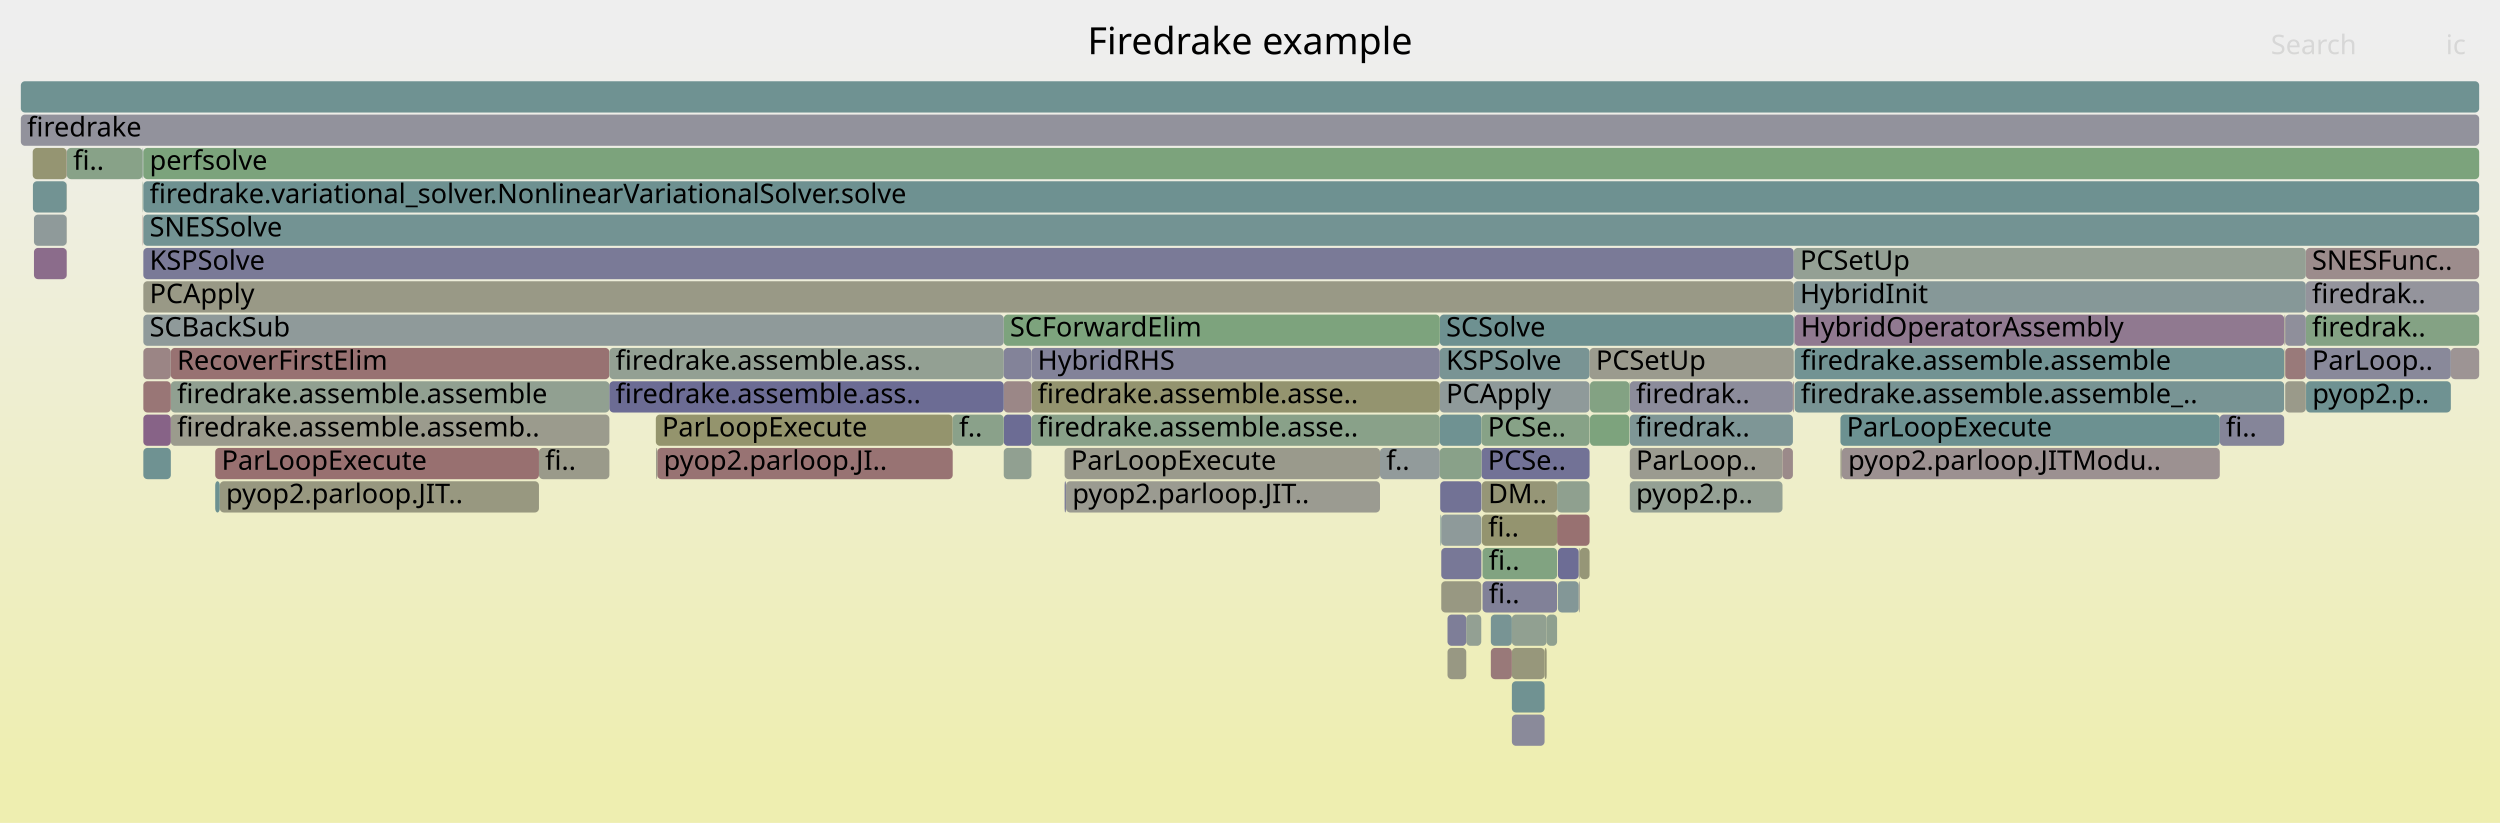
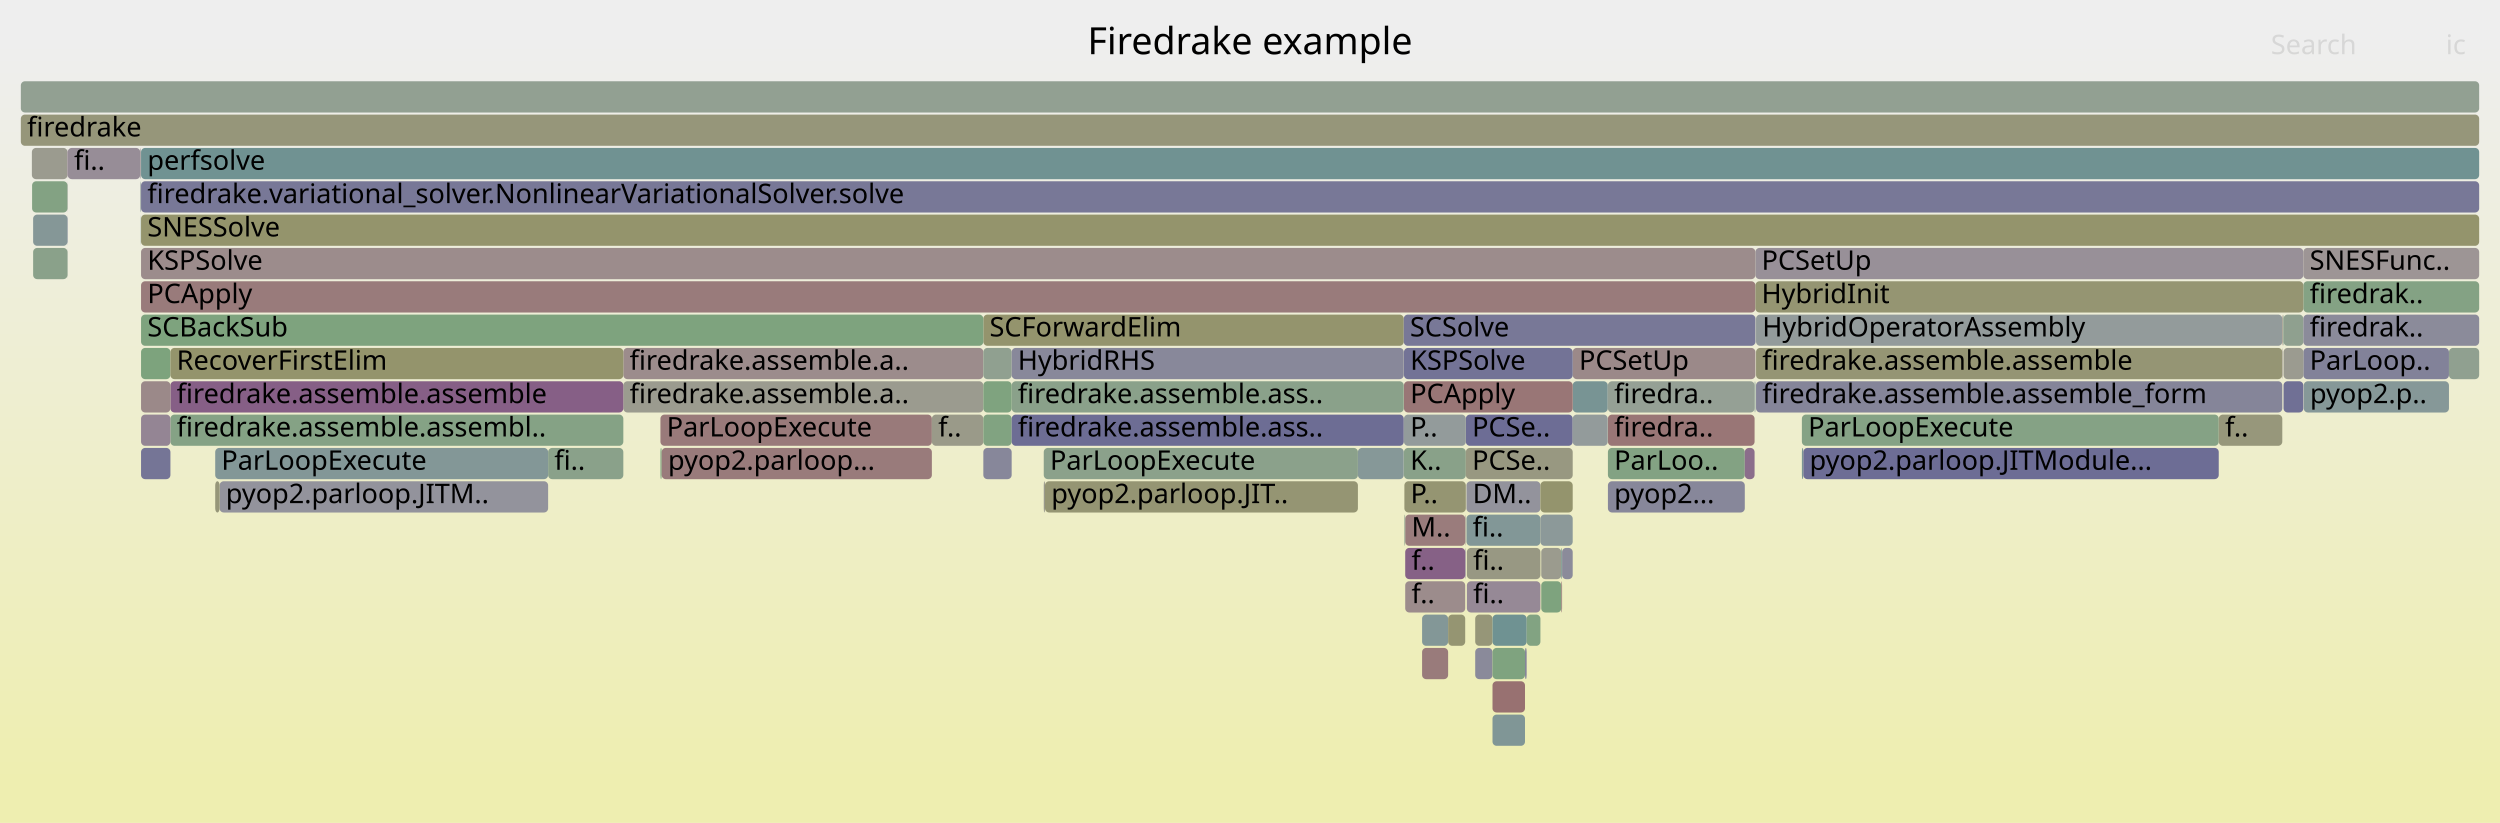
<svg xmlns="http://www.w3.org/2000/svg" version="1.1" width="1200" height="395" viewBox="0 0 1200 395">
  <defs>
    <linearGradient id="background" y1="0" y2="1" x1="0" x2="0">
      <stop stop-color="#eeeeee" offset="5%" />
      <stop stop-color="#eeeeb0" offset="95%" />
    </linearGradient>
  </defs>
  <style type="text/css">
	text { font-family:Verdana; font-size:13px; fill:rgb(0,0,0); }
	#search, #ignorecase { opacity:0.1; cursor:pointer; }
	#search:hover, #search.show, #ignorecase:hover, #ignorecase.show { opacity:1; }
	#subtitle { text-anchor:middle; font-color:rgb(160,160,160); }
	#title { text-anchor:middle; font-size:18px}
	#unzoom { cursor:pointer; }
	#frames &gt; *:hover { stroke:black; stroke-width:0.5; cursor:pointer; }
	.hide { display:none; }
	.parent { opacity:0.5; }
</style>
  <rect x="0.0" y="0" width="1200.0" height="395.0" fill="url(#background)" />
  <text id="title" x="600.00" y="26">Firedrake example</text>
  <text id="details" x="10.00" y="377"> </text>
  <text id="unzoom" x="10.00" y="26" class="hide">Reset Zoom</text>
  <text id="search" x="1090.00" y="26">Search</text>
  <text id="ignorecase" x="1174.00" y="26">ic</text>
  <text id="matched" x="1090.00" y="377"> </text>
  <g id="frames">
    <g>
-       <rect x="883.4" y="215" width="0.7" height="15.0" fill="rgb(153.44,153.44,135.9)" rx="2" ry="2" />
-       <text x="886.41" y="225.5" />
-     </g>
-     <g>
-       <rect x="883.4" y="199" width="182.1" height="15.0" fill="rgb(107.815,144.989,144.989)" rx="2" ry="2" />
-       <text x="886.41" y="209.5">ParLoopExecute</text>
-     </g>
-     <g>
-       <rect x="1176.4" y="167" width="13.6" height="15.0" fill="rgb(156.727,148.239,148.239)" rx="2" ry="2" />
-       <text x="1179.38" y="177.5" />
-     </g>
-     <g>
-       <rect x="691.1" y="183" width="71.9" height="15.0" fill="rgb(142.997,154.11,154.11)" rx="2" ry="2" />
-       <text x="694.15" y="193.5">PCApply</text>
-     </g>
-     <g>
-       <rect x="711.0" y="263" width="0.1" height="15.0" fill="rgb(138.292,138.292,154.186)" rx="2" ry="2" />
-       <text x="713.97" y="273.5" />
-     </g>
-     <g>
-       <rect x="495.1" y="183" width="196.0" height="15.0" fill="rgb(148.396,148.396,111.459)" rx="2" ry="2" />
-       <text x="498.06" y="193.5">firedrake.assemble.asse..</text>
-     </g>
-     <g>
-       <rect x="782.3" y="215" width="73.3" height="15.0" fill="rgb(155.025,155.025,143.582)" rx="2" ry="2" />
-       <text x="785.31" y="225.5">ParLoop..</text>
-     </g>
-     <g>
-       <rect x="711.3" y="231" width="36.1" height="15.0" fill="rgb(149.954,149.954,119.006)" rx="2" ry="2" />
-       <text x="714.30" y="241.5">DM..</text>
-     </g>
-     <g>
-       <rect x="15.7" y="71" width="16.3" height="15.0" fill="rgb(148.941,148.941,114.098)" rx="2" ry="2" />
-       <text x="18.65" y="81.5" />
-     </g>
-     <g>
-       <rect x="32.0" y="71" width="0.1" height="15.0" fill="rgb(152.797,118.111,118.111)" rx="2" ry="2" />
-       <text x="34.97" y="81.5" />
-     </g>
-     <g>
-       <rect x="82.0" y="183" width="210.5" height="15.0" fill="rgb(145.44,160.045,145.44)" rx="2" ry="2" />
-       <text x="85.00" y="193.5">firedrake.assemble.assemble</text>
-     </g>
-     <g>
-       <rect x="884.1" y="215" width="181.4" height="15.0" fill="rgb(156.309,145.035,145.035)" rx="2" ry="2" />
-       <text x="887.07" y="225.5">pyop2.parloop.JITModu..</text>
-     </g>
-     <g>
-       <rect x="711.6" y="279" width="35.8" height="15.0" fill="rgb(128.848,128.848,152.358)" rx="2" ry="2" />
-       <text x="714.60" y="289.5">fi..</text>
-     </g>
-     <g>
-       <rect x="511.0" y="231" width="0.7" height="15.0" fill="rgb(127.019,127.019,152.004)" rx="2" ry="2" />
-       <text x="514.05" y="241.5" />
-     </g>
-     <g>
-       <rect x="763.2" y="183" width="18.9" height="15.0" fill="rgb(131.076,162.383,131.076)" rx="2" ry="2" />
-       <text x="766.21" y="193.5" />
-     </g>
-     <g>
-       <rect x="763.2" y="199" width="18.9" height="15.0" fill="rgb(125.138,163.35,125.138)" rx="2" ry="2" />
-       <text x="766.21" y="209.5" />
-     </g>
-     <g>
-       <rect x="68.4" y="71" width="0.3" height="15.0" fill="rgb(129.106,150.509,150.509)" rx="2" ry="2" />
-       <text x="71.38" y="81.5" />
-     </g>
-     <g>
-       <rect x="691.1" y="151" width="169.9" height="15.0" fill="rgb(109.717,145.482,145.482)" rx="2" ry="2" />
-       <text x="694.15" y="161.5">SCSolve</text>
-     </g>
-     <g>
-       <rect x="861.4" y="183" width="235.0" height="15.0" fill="rgb(119.84,148.107,148.107)" rx="2" ry="2" />
-       <text x="864.37" y="193.5">firedrake.assemble.assemble_..</text>
-     </g>
-     <g>
-       <rect x="861.4" y="151" width="235.0" height="15.0" fill="rgb(143.593,121.083,143.593)" rx="2" ry="2" />
-       <text x="864.37" y="161.5">HybridOperatorAssembly</text>
-     </g>
-     <g>
-       <rect x="32.0" y="119" width="0.1" height="15.0" fill="rgb(153.205,121.24,121.24)" rx="2" ry="2" />
-       <text x="34.97" y="129.5" />
-     </g>
-     <g>
-       <rect x="68.8" y="119" width="792.2" height="15.0" fill="rgb(122.068,122.068,151.045)" rx="2" ry="2" />
-       <text x="71.80" y="129.5">KSPSolve</text>
-     </g>
-     <g>
-       <rect x="782.3" y="199" width="78.3" height="15.0" fill="rgb(126.358,149.796,149.796)" rx="2" ry="2" />
-       <text x="785.31" y="209.5">firedrak..</text>
-     </g>
-     <g>
-       <rect x="1106.8" y="151" width="83.2" height="15.0" fill="rgb(132.225,162.196,132.225)" rx="2" ry="2" />
-       <text x="1109.76" y="161.5">firedrak..</text>
-     </g>
-     <g>
-       <rect x="511.0" y="215" width="151.4" height="15.0" fill="rgb(154.185,154.185,139.513)" rx="2" ry="2" />
-       <text x="514.05" y="225.5">ParLoopExecute</text>
-     </g>
-     <g>
-       <rect x="68.8" y="215" width="13.2" height="15.0" fill="rgb(111.334,145.902,145.902)" rx="2" ry="2" />
-       <text x="71.80" y="225.5" />
-     </g>
-     <g>
-       <rect x="1106.9" y="183" width="69.5" height="15.0" fill="rgb(111.162,145.857,145.857)" rx="2" ry="2" />
-       <text x="1109.90" y="193.5">pyop2.p..</text>
-     </g>
-     <g>
-       <rect x="68.5" y="87" width="0.2" height="15.0" fill="rgb(142.89,160.46,142.89)" rx="2" ry="2" />
-       <text x="71.53" y="97.5" />
-     </g>
-     <g>
-       <rect x="747.8" y="279" width="10.0" height="15.0" fill="rgb(131.071,151.018,151.018)" rx="2" ry="2" />
-       <text x="750.84" y="289.5" />
-     </g>
-     <g>
-       <rect x="691.8" y="263" width="19.2" height="15.0" fill="rgb(119.786,119.786,150.604)" rx="2" ry="2" />
-       <text x="694.79" y="273.5" />
-     </g>
-     <g>
-       <rect x="68.8" y="103" width="1121.2" height="15.0" fill="rgb(114.53,146.73,146.73)" rx="2" ry="2" />
-       <text x="71.80" y="113.5">SNESSolve</text>
-     </g>
-     <g>
-       <rect x="691.1" y="167" width="71.9" height="15.0" fill="rgb(120.542,148.289,148.289)" rx="2" ry="2" />
-       <text x="694.15" y="177.5">KSPSolve</text>
-     </g>
-     <g>
-       <rect x="481.8" y="199" width="13.3" height="15.0" fill="rgb(108.427,108.427,148.405)" rx="2" ry="2" />
-       <text x="484.77" y="209.5" />
-     </g>
-     <g>
-       <rect x="10.0" y="55" width="1180.0" height="15.0" fill="rgb(145.728,145.728,155.625)" rx="2" ry="2" />
+       <rect x="299.2" y="167" width="172.8" height="15.0" fill="rgb(155.606,139.643,139.643)" rx="2" ry="2" />
+       <text x="302.22" y="177.5">firedrake.assemble.a..</text>
+     </g>
+     <g>
+       <rect x="703.6" y="199" width="51.3" height="15.0" fill="rgb(109.32,109.32,148.578)" rx="2" ry="2" />
+       <text x="706.62" y="209.5">PCSe..</text>
+     </g>
+     <g>
+       <rect x="754.9" y="167" width="87.7" height="15.0" fill="rgb(155.211,136.617,136.617)" rx="2" ry="2" />
+       <text x="757.92" y="177.5">PCSetUp</text>
+     </g>
+     <g>
+       <rect x="864.9" y="199" width="200.1" height="15.0" fill="rgb(132.587,162.137,132.587)" rx="2" ry="2" />
+       <text x="867.92" y="209.5">ParLoopExecute</text>
+     </g>
+     <g>
+       <rect x="67.7" y="103" width="1122.3" height="15.0" fill="rgb(147.609,147.609,107.642)" rx="2" ry="2" />
+       <text x="70.74" y="113.5">SNESSolve</text>
+     </g>
+     <g>
+       <rect x="317.0" y="199" width="130.3" height="15.0" fill="rgb(153.352,122.364,122.364)" rx="2" ry="2" />
+       <text x="320.01" y="209.5">ParLoopExecute</text>
+     </g>
+     <g>
+       <rect x="703.9" y="247" width="35.5" height="15.0" fill="rgb(129.694,150.661,150.661)" rx="2" ry="2" />
+       <text x="706.86" y="257.5">fi..</text>
+     </g>
+     <g>
+       <rect x="1096.1" y="151" width="9.5" height="15.0" fill="rgb(142.905,160.457,142.905)" rx="2" ry="2" />
+       <text x="1099.06" y="161.5" />
+     </g>
+     <g>
+       <rect x="472.0" y="151" width="201.8" height="15.0" fill="rgb(147.888,147.888,108.997)" rx="2" ry="2" />
+       <text x="474.97" y="161.5">SCForwardElim</text>
+     </g>
+     <g>
+       <rect x="842.9" y="151" width="252.6" height="15.0" fill="rgb(146.894,155.121,155.121)" rx="2" ry="2" />
+       <text x="845.91" y="161.5">HybridOperatorAssembly</text>
+     </g>
+     <g>
+       <rect x="771.8" y="231" width="65.7" height="15.0" fill="rgb(135.456,135.456,153.637)" rx="2" ry="2" />
+       <text x="774.79" y="241.5">pyop2...</text>
+     </g>
+     <g>
+       <rect x="673.9" y="199" width="29.7" height="15.0" fill="rgb(146.566,155.036,155.036)" rx="2" ry="2" />
+       <text x="676.90" y="209.5">P..</text>
+     </g>
+     <g>
+       <rect x="682.6" y="295" width="12.5" height="15.0" fill="rgb(130.814,150.952,150.952)" rx="2" ry="2" />
+       <text x="685.62" y="305.5" />
+     </g>
+     <g>
+       <rect x="1105.6" y="167" width="69.9" height="15.0" fill="rgb(129.674,129.674,152.517)" rx="2" ry="2" />
+       <text x="1108.64" y="177.5">ParLoop..</text>
+     </g>
+     <g>
+       <rect x="674.5" y="279" width="28.8" height="15.0" fill="rgb(155.595,139.565,139.565)" rx="2" ry="2" />
+       <text x="677.51" y="289.5">f..</text>
+     </g>
+     <g>
+       <rect x="472.0" y="167" width="13.6" height="15.0" fill="rgb(143.621,160.341,143.621)" rx="2" ry="2" />
+       <text x="474.97" y="177.5" />
+     </g>
+     <g>
+       <rect x="317.0" y="215" width="0.6" height="15.0" fill="rgb(124.812,163.403,124.812)" rx="2" ry="2" />
+       <text x="320.01" y="225.5" />
+     </g>
+     <g>
+       <rect x="10.0" y="55" width="1180.0" height="15.0" fill="rgb(150.484,150.484,121.576)" rx="2" ry="2" />
      <text x="13.00" y="65.5">firedrake</text>
    </g>
    <g>
-       <rect x="1065.5" y="199" width="30.9" height="15.0" fill="rgb(133.038,133.038,153.169)" rx="2" ry="2" />
-       <text x="1068.46" y="209.5">fi..</text>
-     </g>
-     <g>
-       <rect x="691.8" y="279" width="19.2" height="15.0" fill="rgb(152.149,152.149,129.647)" rx="2" ry="2" />
-       <text x="694.79" y="289.5" />
-     </g>
-     <g>
-       <rect x="763.0" y="167" width="98.0" height="15.0" fill="rgb(154.68,154.68,141.909)" rx="2" ry="2" />
-       <text x="766.05" y="177.5">PCSetUp</text>
-     </g>
-     <g>
-       <rect x="481.8" y="151" width="209.3" height="15.0" fill="rgb(125.397,163.307,125.397)" rx="2" ry="2" />
-       <text x="484.77" y="161.5">SCForwardElim</text>
-     </g>
-     <g>
-       <rect x="68.8" y="183" width="13.2" height="15.0" fill="rgb(152.817,118.262,118.262)" rx="2" ry="2" />
-       <text x="71.80" y="193.5" />
-     </g>
-     <g>
-       <rect x="691.3" y="231" width="19.8" height="15.0" fill="rgb(113.509,113.509,149.389)" rx="2" ry="2" />
-       <text x="694.28" y="241.5" />
-     </g>
-     <g>
-       <rect x="691.1" y="199" width="20.0" height="15.0" fill="rgb(111.297,145.892,145.892)" rx="2" ry="2" />
-       <text x="694.15" y="209.5" />
-     </g>
-     <g>
-       <rect x="1096.5" y="151" width="0.2" height="15.0" fill="rgb(146.06,159.944,146.06)" rx="2" ry="2" />
-       <text x="1099.52" y="161.5" />
-     </g>
-     <g>
-       <rect x="782.3" y="183" width="78.3" height="15.0" fill="rgb(139.962,139.962,154.509)" rx="2" ry="2" />
-       <text x="785.31" y="193.5">firedrak..</text>
-     </g>
-     <g>
-       <rect x="711.1" y="215" width="51.9" height="15.0" fill="rgb(114.375,114.375,149.557)" rx="2" ry="2" />
-       <text x="714.14" y="225.5">PCSe..</text>
-     </g>
-     <g>
-       <rect x="16.3" y="103" width="15.7" height="15.0" fill="rgb(142.526,153.988,153.988)" rx="2" ry="2" />
-       <text x="19.31" y="113.5" />
-     </g>
-     <g>
-       <rect x="1096.4" y="151" width="0.1" height="15.0" fill="rgb(132.92,162.083,132.92)" rx="2" ry="2" />
-       <text x="1099.40" y="161.5" />
-     </g>
-     <g>
-       <rect x="747.4" y="247" width="15.6" height="15.0" fill="rgb(152.141,113.08,113.08)" rx="2" ry="2" />
-       <text x="750.42" y="257.5" />
-     </g>
-     <g>
-       <rect x="82.0" y="167" width="210.5" height="15.0" fill="rgb(152.26,113.997,113.997)" rx="2" ry="2" />
-       <text x="85.00" y="177.5">RecoverFirstElim</text>
-     </g>
-     <g>
-       <rect x="82.0" y="199" width="210.5" height="15.0" fill="rgb(154.559,154.559,141.323)" rx="2" ry="2" />
-       <text x="85.00" y="209.5">firedrake.assemble.assemb..</text>
-     </g>
-     <g>
-       <rect x="32.1" y="71" width="36.3" height="15.0" fill="rgb(136.185,161.551,136.185)" rx="2" ry="2" />
-       <text x="35.13" y="81.5">fi..</text>
-     </g>
-     <g>
-       <rect x="711.1" y="199" width="51.9" height="15.0" fill="rgb(134.901,161.76,134.901)" rx="2" ry="2" />
-       <text x="714.14" y="209.5">PCSe..</text>
-     </g>
-     <g>
-       <rect x="855.6" y="215" width="5.0" height="15.0" fill="rgb(155.445,138.415,138.415)" rx="2" ry="2" />
-       <text x="858.58" y="225.5" />
-     </g>
-     <g>
-       <rect x="861.4" y="167" width="235.0" height="15.0" fill="rgb(113.714,146.518,146.518)" rx="2" ry="2" />
-       <text x="864.37" y="177.5">firedrake.assemble.assemble</text>
-     </g>
-     <g>
-       <rect x="1106.8" y="119" width="83.2" height="15.0" fill="rgb(155.683,140.236,140.236)" rx="2" ry="2" />
-       <text x="1109.76" y="129.5">SNESFunc..</text>
-     </g>
-     <g>
-       <rect x="861.0" y="135" width="245.8" height="15.0" fill="rgb(133.846,151.738,151.738)" rx="2" ry="2" />
-       <text x="864.00" y="145.5">HybridInit</text>
-     </g>
-     <g>
-       <rect x="711.6" y="263" width="35.8" height="15.0" fill="rgb(129.46,162.646,129.46)" rx="2" ry="2" />
-       <text x="714.60" y="273.5">fi..</text>
-     </g>
-     <g>
-       <rect x="861.0" y="119" width="245.8" height="15.0" fill="rgb(148.348,159.571,148.348)" rx="2" ry="2" />
-       <text x="864.00" y="129.5">PCSetUp</text>
-     </g>
-     <g>
-       <rect x="32.0" y="103" width="0.1" height="15.0" fill="rgb(153.013,153.013,133.83)" rx="2" ry="2" />
-       <text x="34.97" y="113.5" />
-     </g>
-     <g>
-       <rect x="495.1" y="199" width="196.0" height="15.0" fill="rgb(136.544,161.493,136.544)" rx="2" ry="2" />
-       <text x="498.06" y="209.5">firedrake.assemble.asse..</text>
-     </g>
-     <g>
-       <rect x="103.3" y="231" width="2.2" height="15.0" fill="rgb(108.218,145.094,145.094)" rx="2" ry="2" />
-       <text x="106.35" y="241.5" />
-     </g>
-     <g>
-       <rect x="860.6" y="183" width="0.4" height="15.0" fill="rgb(154.148,128.469,128.469)" rx="2" ry="2" />
-       <text x="863.60" y="193.5" />
-     </g>
-     <g>
-       <rect x="725.7" y="311" width="15.7" height="15.0" fill="rgb(150.789,150.789,123.053)" rx="2" ry="2" />
-       <text x="728.72" y="321.5" />
-     </g>
-     <g>
-       <rect x="703.8" y="295" width="7.2" height="15.0" fill="rgb(147.164,159.764,147.164)" rx="2" ry="2" />
-       <text x="706.80" y="305.5" />
-     </g>
-     <g>
-       <rect x="481.8" y="215" width="13.3" height="15.0" fill="rgb(145.377,160.055,145.377)" rx="2" ry="2" />
-       <text x="484.77" y="225.5" />
-     </g>
-     <g>
-       <rect x="725.7" y="295" width="16.7" height="15.0" fill="rgb(144.739,160.159,144.739)" rx="2" ry="2" />
-       <text x="728.72" y="305.5" />
-     </g>
-     <g>
-       <rect x="1106.8" y="135" width="83.2" height="15.0" fill="rgb(147.915,147.915,156.048)" rx="2" ry="2" />
-       <text x="1109.76" y="145.5">firedrak..</text>
-     </g>
-     <g>
-       <rect x="747.4" y="231" width="15.6" height="15.0" fill="rgb(142.908,160.457,142.908)" rx="2" ry="2" />
-       <text x="750.42" y="241.5" />
-     </g>
-     <g>
-       <rect x="258.7" y="215" width="33.8" height="15.0" fill="rgb(153.834,153.834,137.81)" rx="2" ry="2" />
-       <text x="261.67" y="225.5">fi..</text>
-     </g>
-     <g>
-       <rect x="662.4" y="215" width="28.7" height="15.0" fill="rgb(146.338,154.976,154.976)" rx="2" ry="2" />
-       <text x="665.42" y="225.5">f..</text>
-     </g>
-     <g>
-       <rect x="1096.9" y="167" width="9.9" height="15.0" fill="rgb(153.286,121.858,121.858)" rx="2" ry="2" />
-       <text x="1099.95" y="177.5" />
-     </g>
-     <g>
-       <rect x="758.3" y="263" width="4.7" height="15.0" fill="rgb(149.929,149.929,118.887)" rx="2" ry="2" />
-       <text x="761.28" y="273.5" />
-     </g>
-     <g>
-       <rect x="103.3" y="215" width="155.4" height="15.0" fill="rgb(152.013,112.097,112.097)" rx="2" ry="2" />
-       <text x="106.35" y="225.5">ParLoopExecute</text>
-     </g>
-     <g>
-       <rect x="68.5" y="103" width="0.2" height="15.0" fill="rgb(152.484,115.707,115.707)" rx="2" ry="2" />
-       <text x="71.53" y="113.5" />
-     </g>
-     <g>
-       <rect x="292.5" y="167" width="189.3" height="15.0" fill="rgb(147.266,159.747,147.266)" rx="2" ry="2" />
-       <text x="295.48" y="177.5">firedrake.assemble.ass..</text>
-     </g>
-     <g>
-       <rect x="105.5" y="231" width="153.2" height="15.0" fill="rgb(151.775,151.775,127.835)" rx="2" ry="2" />
-       <text x="108.49" y="241.5">pyop2.parloop.JIT..</text>
-     </g>
-     <g>
-       <rect x="1096.9" y="183" width="9.9" height="15.0" fill="rgb(153.97,153.97,138.469)" rx="2" ry="2" />
-       <text x="1099.95" y="193.5" />
-     </g>
-     <g>
-       <rect x="691.1" y="215" width="20.0" height="15.0" fill="rgb(137.064,161.408,137.064)" rx="2" ry="2" />
-       <text x="694.15" y="225.5" />
-     </g>
-     <g>
-       <rect x="68.8" y="167" width="13.2" height="15.0" fill="rgb(154.713,132.801,132.801)" rx="2" ry="2" />
-       <text x="71.80" y="177.5" />
-     </g>
-     <g>
-       <rect x="481.8" y="183" width="13.3" height="15.0" fill="rgb(155.062,135.474,135.474)" rx="2" ry="2" />
-       <text x="484.77" y="193.5" />
-     </g>
-     <g>
-       <rect x="741.4" y="311" width="1.0" height="15.0" fill="rgb(149.917,149.917,118.827)" rx="2" ry="2" />
-       <text x="744.36" y="321.5" />
-     </g>
-     <g>
-       <rect x="1096.5" y="167" width="0.2" height="15.0" fill="rgb(148.751,148.751,113.178)" rx="2" ry="2" />
-       <text x="1099.52" y="177.5" />
-     </g>
-     <g>
-       <rect x="15.8" y="87" width="16.2" height="15.0" fill="rgb(113.885,146.563,146.563)" rx="2" ry="2" />
-       <text x="18.79" y="97.5" />
-     </g>
-     <g>
-       <rect x="1106.8" y="167" width="69.6" height="15.0" fill="rgb(137.438,137.438,154.02)" rx="2" ry="2" />
-       <text x="1109.76" y="177.5">ParLoop..</text>
-     </g>
-     <g>
-       <rect x="292.5" y="183" width="189.3" height="15.0" fill="rgb(108.441,108.441,148.408)" rx="2" ry="2" />
-       <text x="295.48" y="193.5">firedrake.assemble.ass..</text>
-     </g>
-     <g>
-       <rect x="68.8" y="151" width="413.0" height="15.0" fill="rgb(142.932,154.093,154.093)" rx="2" ry="2" />
-       <text x="71.80" y="161.5">SCBackSub</text>
-     </g>
-     <g>
-       <rect x="16.3" y="119" width="15.7" height="15.0" fill="rgb(138.614,108.324,138.614)" rx="2" ry="2" />
-       <text x="19.31" y="129.5" />
-     </g>
-     <g>
-       <rect x="315.5" y="215" width="141.8" height="15.0" fill="rgb(152.414,115.173,115.173)" rx="2" ry="2" />
-       <text x="318.54" y="225.5">pyop2.parloop.JI..</text>
-     </g>
-     <g>
-       <rect x="742.4" y="295" width="5.0" height="15.0" fill="rgb(143.006,160.441,143.006)" rx="2" ry="2" />
-       <text x="745.40" y="305.5" />
-     </g>
-     <g>
-       <rect x="691.8" y="247" width="19.2" height="15.0" fill="rgb(141.946,153.838,153.838)" rx="2" ry="2" />
-       <text x="694.79" y="257.5" />
-     </g>
-     <g>
-       <rect x="715.6" y="311" width="10.1" height="15.0" fill="rgb(153.226,121.402,121.402)" rx="2" ry="2" />
-       <text x="718.61" y="321.5" />
-     </g>
-     <g>
-       <rect x="68.8" y="199" width="13.2" height="15.0" fill="rgb(134.866,98.719,134.866)" rx="2" ry="2" />
-       <text x="71.80" y="209.5" />
-     </g>
-     <g>
-       <rect x="314.8" y="199" width="142.5" height="15.0" fill="rgb(147.962,147.962,109.354)" rx="2" ry="2" />
-       <text x="317.76" y="209.5">ParLoopExecute</text>
-     </g>
-     <g>
-       <rect x="1096.9" y="151" width="9.9" height="15.0" fill="rgb(142.779,142.779,155.054)" rx="2" ry="2" />
-       <text x="1099.95" y="161.5" />
-     </g>
-     <g>
-       <rect x="715.6" y="295" width="10.1" height="15.0" fill="rgb(119.65,148.057,148.057)" rx="2" ry="2" />
-       <text x="718.61" y="305.5" />
-     </g>
-     <g>
-       <rect x="68.7" y="71" width="0.1" height="15.0" fill="rgb(124.329,149.27,149.27)" rx="2" ry="2" />
-       <text x="71.67" y="81.5" />
-     </g>
-     <g>
-       <rect x="32.0" y="87" width="0.1" height="15.0" fill="rgb(151.506,151.506,126.53)" rx="2" ry="2" />
-       <text x="34.97" y="97.5" />
-     </g>
-     <g>
-       <rect x="861.2" y="151" width="0.2" height="15.0" fill="rgb(131.314,131.314,152.835)" rx="2" ry="2" />
-       <text x="864.24" y="161.5" />
-     </g>
-     <g>
-       <rect x="694.8" y="295" width="9.0" height="15.0" fill="rgb(126.335,126.335,151.871)" rx="2" ry="2" />
-       <text x="697.79" y="305.5" />
-     </g>
-     <g>
-       <rect x="1096.7" y="151" width="0.2" height="15.0" fill="rgb(152.743,117.696,117.696)" rx="2" ry="2" />
-       <text x="1099.66" y="161.5" />
-     </g>
-     <g>
-       <rect x="711.3" y="247" width="36.1" height="15.0" fill="rgb(148.33,148.33,111.135)" rx="2" ry="2" />
-       <text x="714.30" y="257.5">fi..</text>
-     </g>
-     <g>
-       <rect x="694.8" y="311" width="9.0" height="15.0" fill="rgb(152.46,152.46,131.154)" rx="2" ry="2" />
-       <text x="697.79" y="321.5" />
-     </g>
-     <g>
-       <rect x="511.7" y="231" width="150.7" height="15.0" fill="rgb(155.355,155.355,145.181)" rx="2" ry="2" />
-       <text x="514.71" y="241.5">pyop2.parloop.JIT..</text>
-     </g>
-     <g>
-       <rect x="495.1" y="167" width="196.0" height="15.0" fill="rgb(130.631,130.631,152.703)" rx="2" ry="2" />
-       <text x="498.06" y="177.5">HybridRHS</text>
-     </g>
-     <g>
-       <rect x="757.8" y="279" width="0.5" height="15.0" fill="rgb(155.485,155.485,145.814)" rx="2" ry="2" />
-       <text x="760.85" y="289.5" />
-     </g>
-     <g>
-       <rect x="68.4" y="87" width="0.1" height="15.0" fill="rgb(137.906,161.271,137.906)" rx="2" ry="2" />
-       <text x="71.38" y="97.5" />
-     </g>
-     <g>
-       <rect x="725.7" y="327" width="15.7" height="15.0" fill="rgb(111.516,145.949,145.949)" rx="2" ry="2" />
-       <text x="728.72" y="337.5" />
-     </g>
-     <g>
-       <rect x="68.8" y="71" width="1121.2" height="15.0" fill="rgb(124.237,163.496,124.237)" rx="2" ry="2" />
-       <text x="71.80" y="81.5">perfsolve</text>
-     </g>
-     <g>
-       <rect x="68.8" y="87" width="1121.2" height="15.0" fill="rgb(109.744,145.489,145.489)" rx="2" ry="2" />
-       <text x="71.80" y="97.5">firedrake.variational_solver.NonlinearVariationalSolver.solve</text>
-     </g>
-     <g>
-       <rect x="747.8" y="263" width="10.0" height="15.0" fill="rgb(108.937,108.937,148.504)" rx="2" ry="2" />
-       <text x="750.84" y="273.5" />
-     </g>
-     <g>
-       <rect x="711.0" y="247" width="0.1" height="15.0" fill="rgb(143.342,154.2,154.2)" rx="2" ry="2" />
-       <text x="713.97" y="257.5" />
-     </g>
-     <g>
-       <rect x="457.3" y="199" width="24.5" height="15.0" fill="rgb(137.566,161.326,137.566)" rx="2" ry="2" />
-       <text x="460.35" y="209.5">f..</text>
-     </g>
-     <g>
-       <rect x="691.4" y="247" width="0.4" height="15.0" fill="rgb(118.171,147.674,147.674)" rx="2" ry="2" />
-       <text x="694.41" y="257.5" />
-     </g>
-     <g>
-       <rect x="782.3" y="231" width="73.3" height="15.0" fill="rgb(147.653,159.684,147.653)" rx="2" ry="2" />
-       <text x="785.31" y="241.5">pyop2.p..</text>
-     </g>
-     <g>
-       <rect x="481.8" y="167" width="13.3" height="15.0" fill="rgb(131.114,131.114,152.796)" rx="2" ry="2" />
-       <text x="484.77" y="177.5" />
-     </g>
-     <g>
-       <rect x="10.0" y="39" width="1180.0" height="15.0" fill="rgb(110.742,145.748,145.748)" rx="2" ry="2" />
+       <rect x="447.3" y="199" width="24.7" height="15.0" fill="rgb(153.694,153.694,137.133)" rx="2" ry="2" />
+       <text x="450.34" y="209.5">f..</text>
+     </g>
+     <g>
+       <rect x="771.8" y="199" width="70.4" height="15.0" fill="rgb(152.835,118.401,118.401)" rx="2" ry="2" />
+       <text x="774.79" y="209.5">firedra..</text>
+     </g>
+     <g>
+       <rect x="10.0" y="39" width="1180.0" height="15.0" fill="rgb(146.384,159.891,146.384)" rx="2" ry="2" />
      <text x="13.00" y="49.5" />
    </g>
    <g>
-       <rect x="782.1" y="183" width="0.2" height="15.0" fill="rgb(125.715,163.256,125.715)" rx="2" ry="2" />
-       <text x="785.15" y="193.5" />
-     </g>
-     <g>
-       <rect x="725.7" y="343" width="15.7" height="15.0" fill="rgb(138.148,138.148,154.158)" rx="2" ry="2" />
-       <text x="728.72" y="353.5" />
-     </g>
-     <g>
-       <rect x="68.8" y="135" width="792.2" height="15.0" fill="rgb(153.067,153.067,134.093)" rx="2" ry="2" />
-       <text x="71.80" y="145.5">PCApply</text>
-     </g>
-     <g>
-       <rect x="314.9" y="215" width="0.6" height="15.0" fill="rgb(153.548,153.548,136.427)" rx="2" ry="2" />
-       <text x="317.91" y="225.5" />
-     </g>
-     <g>
-       <rect x="757.8" y="263" width="0.5" height="15.0" fill="rgb(153.95,153.95,138.373)" rx="2" ry="2" />
-       <text x="760.85" y="273.5" />
+       <rect x="81.8" y="199" width="217.4" height="15.0" fill="rgb(132.764,162.108,132.764)" rx="2" ry="2" />
+       <text x="84.79" y="209.5">firedrake.assemble.assembl..</text>
+     </g>
+     <g>
+       <rect x="708.1" y="295" width="8.3" height="15.0" fill="rgb(150.145,150.145,119.932)" rx="2" ry="2" />
+       <text x="711.09" y="305.5" />
+     </g>
+     <g>
+       <rect x="105.4" y="231" width="157.7" height="15.0" fill="rgb(146.585,146.585,155.791)" rx="2" ry="2" />
+       <text x="108.37" y="241.5">pyop2.parloop.JITM..</text>
+     </g>
+     <g>
+       <rect x="1175.5" y="167" width="14.5" height="15.0" fill="rgb(143.57,160.349,143.57)" rx="2" ry="2" />
+       <text x="1178.51" y="177.5" />
+     </g>
+     <g>
+       <rect x="842.6" y="119" width="263.0" height="15.0" fill="rgb(152.436,143.743,152.436)" rx="2" ry="2" />
+       <text x="845.55" y="129.5">PCSetUp</text>
+     </g>
+     <g>
+       <rect x="674.5" y="247" width="28.8" height="15.0" fill="rgb(153.577,124.092,124.092)" rx="2" ry="2" />
+       <text x="677.51" y="257.5">M..</text>
+     </g>
+     <g>
+       <rect x="732.8" y="295" width="6.6" height="15.0" fill="rgb(129.656,162.614,129.656)" rx="2" ry="2" />
+       <text x="735.83" y="305.5" />
+     </g>
+     <g>
+       <rect x="703.9" y="231" width="35.5" height="15.0" fill="rgb(146.994,146.994,155.87)" rx="2" ry="2" />
+       <text x="706.86" y="241.5">DM..</text>
+     </g>
+     <g>
+       <rect x="67.7" y="151" width="404.3" height="15.0" fill="rgb(126.126,163.189,126.126)" rx="2" ry="2" />
+       <text x="70.74" y="161.5">SCBackSub</text>
+     </g>
+     <g>
+       <rect x="103.3" y="231" width="2.1" height="15.0" fill="rgb(150.32,150.32,120.78)" rx="2" ry="2" />
+       <text x="106.25" y="241.5" />
+     </g>
+     <g>
+       <rect x="864.9" y="215" width="0.7" height="15.0" fill="rgb(123.591,149.079,149.079)" rx="2" ry="2" />
+       <text x="867.92" y="225.5" />
+     </g>
+     <g>
+       <rect x="1105.6" y="151" width="84.4" height="15.0" fill="rgb(138.655,138.655,154.256)" rx="2" ry="2" />
+       <text x="1108.64" y="161.5">firedrak..</text>
+     </g>
+     <g>
+       <rect x="704.1" y="279" width="35.3" height="15.0" fill="rgb(149.884,137.202,149.884)" rx="2" ry="2" />
+       <text x="707.11" y="289.5">fi..</text>
+     </g>
+     <g>
+       <rect x="673.9" y="215" width="29.7" height="15.0" fill="rgb(136.855,161.442,136.855)" rx="2" ry="2" />
+       <text x="676.90" y="225.5">K..</text>
+     </g>
+     <g>
+       <rect x="263.1" y="215" width="36.1" height="15.0" fill="rgb(137.547,161.33,137.547)" rx="2" ry="2" />
+       <text x="266.09" y="225.5">fi..</text>
+     </g>
+     <g>
+       <rect x="703.4" y="247" width="0.2" height="15.0" fill="rgb(156.031,142.902,142.902)" rx="2" ry="2" />
+       <text x="706.44" y="257.5" />
+     </g>
+     <g>
+       <rect x="1096.1" y="167" width="9.5" height="15.0" fill="rgb(155.09,155.09,143.898)" rx="2" ry="2" />
+       <text x="1099.06" y="177.5" />
+     </g>
+     <g>
+       <rect x="299.2" y="183" width="172.8" height="15.0" fill="rgb(154.979,154.979,143.358)" rx="2" ry="2" />
+       <text x="302.22" y="193.5">firedrake.assemble.a..</text>
+     </g>
+     <g>
+       <rect x="67.7" y="167" width="14.1" height="15.0" fill="rgb(124.527,163.449,124.527)" rx="2" ry="2" />
+       <text x="70.74" y="177.5" />
+     </g>
+     <g>
+       <rect x="15.3" y="71" width="17.1" height="15.0" fill="rgb(154.932,154.932,143.134)" rx="2" ry="2" />
+       <text x="18.26" y="81.5" />
+     </g>
+     <g>
+       <rect x="842.8" y="151" width="0.1" height="15.0" fill="rgb(145.247,160.076,145.247)" rx="2" ry="2" />
+       <text x="845.79" y="161.5" />
+     </g>
+     <g>
+       <rect x="67.7" y="135" width="774.9" height="15.0" fill="rgb(153.382,122.594,122.594)" rx="2" ry="2" />
+       <text x="70.74" y="145.5">PCApply</text>
+     </g>
+     <g>
+       <rect x="1105.6" y="119" width="84.4" height="15.0" fill="rgb(156.794,148.756,148.756)" rx="2" ry="2" />
+       <text x="1108.64" y="129.5">SNESFunc..</text>
+     </g>
+     <g>
+       <rect x="15.9" y="103" width="16.5" height="15.0" fill="rgb(132.675,151.434,151.434)" rx="2" ry="2" />
+       <text x="18.87" y="113.5" />
+     </g>
+     <g>
+       <rect x="703.6" y="215" width="51.3" height="15.0" fill="rgb(152.004,152.004,128.943)" rx="2" ry="2" />
+       <text x="706.62" y="225.5">PCSe..</text>
+     </g>
+     <g>
+       <rect x="1105.6" y="135" width="84.4" height="15.0" fill="rgb(132.403,162.167,132.403)" rx="2" ry="2" />
+       <text x="1108.64" y="145.5">firedrak..</text>
+     </g>
+     <g>
+       <rect x="67.6" y="71" width="0.1" height="15.0" fill="rgb(132.275,132.275,153.021)" rx="2" ry="2" />
+       <text x="70.62" y="81.5" />
+     </g>
+     <g>
+       <rect x="674.1" y="231" width="29.5" height="15.0" fill="rgb(148.863,148.863,113.719)" rx="2" ry="2" />
+       <text x="677.06" y="241.5">P..</text>
+     </g>
+     <g>
+       <rect x="682.6" y="311" width="12.5" height="15.0" fill="rgb(153.444,123.073,123.073)" rx="2" ry="2" />
+       <text x="685.62" y="321.5" />
+     </g>
+     <g>
+       <rect x="485.6" y="183" width="188.2" height="15.0" fill="rgb(137.926,161.268,137.926)" rx="2" ry="2" />
+       <text x="488.55" y="193.5">firedrake.assemble.ass..</text>
+     </g>
+     <g>
+       <rect x="739.8" y="279" width="9.6" height="15.0" fill="rgb(126.059,163.2,126.059)" rx="2" ry="2" />
+       <text x="742.83" y="289.5" />
+     </g>
+     <g>
+       <rect x="32.4" y="87" width="0.1" height="15.0" fill="rgb(141.632,116.058,141.632)" rx="2" ry="2" />
+       <text x="35.39" y="97.5" />
+     </g>
+     <g>
+       <rect x="865.6" y="215" width="199.4" height="15.0" fill="rgb(109.361,109.361,148.586)" rx="2" ry="2" />
+       <text x="868.57" y="225.5">pyop2.parloop.JITModule...</text>
+     </g>
+     <g>
+       <rect x="472.0" y="199" width="13.6" height="15.0" fill="rgb(129.416,162.653,129.416)" rx="2" ry="2" />
+       <text x="474.97" y="209.5" />
+     </g>
+     <g>
+       <rect x="32.4" y="119" width="0.1" height="15.0" fill="rgb(143.792,154.317,154.317)" rx="2" ry="2" />
+       <text x="35.39" y="129.5" />
+     </g>
+     <g>
+       <rect x="485.6" y="199" width="188.2" height="15.0" fill="rgb(108.833,108.833,148.484)" rx="2" ry="2" />
+       <text x="488.55" y="209.5">firedrake.assemble.ass..</text>
+     </g>
+     <g>
+       <rect x="501.0" y="231" width="0.6" height="15.0" fill="rgb(154.342,154.342,140.274)" rx="2" ry="2" />
+       <text x="504.00" y="241.5" />
+     </g>
+     <g>
+       <rect x="703.4" y="263" width="0.2" height="15.0" fill="rgb(115.403,115.403,149.755)" rx="2" ry="2" />
+       <text x="706.44" y="273.5" />
+     </g>
+     <g>
+       <rect x="771.8" y="215" width="65.7" height="15.0" fill="rgb(130.534,162.471,130.534)" rx="2" ry="2" />
+       <text x="774.79" y="225.5">ParLoo..</text>
+     </g>
+     <g>
+       <rect x="1095.6" y="151" width="0.2" height="15.0" fill="rgb(153.483,123.366,123.366)" rx="2" ry="2" />
+       <text x="1098.64" y="161.5" />
+     </g>
+     <g>
+       <rect x="732.0" y="311" width="0.8" height="15.0" fill="rgb(132.609,132.609,153.086)" rx="2" ry="2" />
+       <text x="734.99" y="321.5" />
+     </g>
+     <g>
+       <rect x="771.7" y="183" width="0.1" height="15.0" fill="rgb(151.994,142.611,151.994)" rx="2" ry="2" />
+       <text x="774.65" y="193.5" />
+     </g>
+     <g>
+       <rect x="716.4" y="343" width="15.6" height="15.0" fill="rgb(127.93,150.204,150.204)" rx="2" ry="2" />
+       <text x="719.40" y="353.5" />
+     </g>
+     <g>
+       <rect x="703.3" y="247" width="0.1" height="15.0" fill="rgb(155.18,155.18,144.335)" rx="2" ry="2" />
+       <text x="706.30" y="257.5" />
+     </g>
+     <g>
+       <rect x="485.6" y="167" width="188.2" height="15.0" fill="rgb(135.571,135.571,153.659)" rx="2" ry="2" />
+       <text x="488.55" y="177.5">HybridRHS</text>
+     </g>
+     <g>
+       <rect x="739.4" y="231" width="15.5" height="15.0" fill="rgb(147.902,147.902,109.064)" rx="2" ry="2" />
+       <text x="742.37" y="241.5" />
+     </g>
+     <g>
+       <rect x="32.5" y="71" width="34.8" height="15.0" fill="rgb(151.359,140.982,151.359)" rx="2" ry="2" />
+       <text x="35.55" y="81.5">fi..</text>
+     </g>
+     <g>
+       <rect x="673.8" y="151" width="168.8" height="15.0" fill="rgb(120.416,120.416,150.726)" rx="2" ry="2" />
+       <text x="676.78" y="161.5">SCSolve</text>
+     </g>
+     <g>
+       <rect x="674.5" y="263" width="28.8" height="15.0" fill="rgb(134.15,96.884,134.15)" rx="2" ry="2" />
+       <text x="677.51" y="273.5">f..</text>
+     </g>
+     <g>
+       <rect x="708.1" y="311" width="8.3" height="15.0" fill="rgb(137.603,137.603,154.052)" rx="2" ry="2" />
+       <text x="711.09" y="321.5" />
+     </g>
+     <g>
+       <rect x="32.4" y="71" width="0.1" height="15.0" fill="rgb(134.123,96.815,134.123)" rx="2" ry="2" />
+       <text x="35.39" y="81.5" />
+     </g>
+     <g>
+       <rect x="472.0" y="183" width="13.6" height="15.0" fill="rgb(126.896,163.063,126.896)" rx="2" ry="2" />
+       <text x="474.97" y="193.5" />
+     </g>
+     <g>
+       <rect x="15.9" y="119" width="16.5" height="15.0" fill="rgb(137.551,161.329,137.551)" rx="2" ry="2" />
+       <text x="18.87" y="129.5" />
+     </g>
+     <g>
+       <rect x="842.9" y="183" width="252.6" height="15.0" fill="rgb(133.128,133.128,153.186)" rx="2" ry="2" />
+       <text x="845.91" y="193.5">firedrake.assemble.assemble_form</text>
+     </g>
+     <g>
+       <rect x="754.9" y="183" width="16.8" height="15.0" fill="rgb(120.152,148.188,148.188)" rx="2" ry="2" />
+       <text x="757.92" y="193.5" />
+     </g>
+     <g>
+       <rect x="81.8" y="183" width="217.4" height="15.0" fill="rgb(133.576,95.414,133.576)" rx="2" ry="2" />
+       <text x="84.79" y="193.5">firedrake.assemble.assemble</text>
+     </g>
+     <g>
+       <rect x="501.6" y="231" width="150.2" height="15.0" fill="rgb(149.145,149.145,115.089)" rx="2" ry="2" />
+       <text x="504.61" y="241.5">pyop2.parloop.JIT..</text>
+     </g>
+     <g>
+       <rect x="103.3" y="215" width="159.8" height="15.0" fill="rgb(131.152,151.039,151.039)" rx="2" ry="2" />
+       <text x="106.25" y="225.5">ParLoopExecute</text>
+     </g>
+     <g>
+       <rect x="739.8" y="263" width="9.6" height="15.0" fill="rgb(154.6,154.6,141.525)" rx="2" ry="2" />
+       <text x="742.83" y="273.5" />
+     </g>
+     <g>
+       <rect x="67.7" y="183" width="14.1" height="15.0" fill="rgb(155.308,137.365,137.365)" rx="2" ry="2" />
+       <text x="70.74" y="193.5" />
+     </g>
+     <g>
+       <rect x="842.9" y="167" width="252.6" height="15.0" fill="rgb(149.25,149.25,115.598)" rx="2" ry="2" />
+       <text x="845.91" y="177.5">firedrake.assemble.assemble</text>
+     </g>
+     <g>
+       <rect x="1105.8" y="183" width="69.7" height="15.0" fill="rgb(134.292,151.854,151.854)" rx="2" ry="2" />
+       <text x="1108.78" y="193.5">pyop2.p..</text>
+     </g>
+     <g>
+       <rect x="837.5" y="215" width="4.7" height="15.0" fill="rgb(139.157,109.714,139.157)" rx="2" ry="2" />
+       <text x="840.48" y="225.5" />
+     </g>
+     <g>
+       <rect x="754.9" y="199" width="16.8" height="15.0" fill="rgb(147.12,155.179,155.179)" rx="2" ry="2" />
+       <text x="757.92" y="209.5" />
+     </g>
+     <g>
+       <rect x="695.1" y="295" width="8.2" height="15.0" fill="rgb(149.005,149.005,114.411)" rx="2" ry="2" />
+       <text x="698.08" y="305.5" />
+     </g>
+     <g>
+       <rect x="716.4" y="311" width="15.6" height="15.0" fill="rgb(126.653,163.103,126.653)" rx="2" ry="2" />
+       <text x="719.40" y="321.5" />
+     </g>
+     <g>
+       <rect x="67.7" y="87" width="1122.3" height="15.0" fill="rgb(119.61,119.61,150.57)" rx="2" ry="2" />
+       <text x="70.74" y="97.5">firedrake.variational_solver.NonlinearVariationalSolver.solve</text>
+     </g>
+     <g>
+       <rect x="842.2" y="183" width="0.4" height="15.0" fill="rgb(122.004,148.668,148.668)" rx="2" ry="2" />
+       <text x="845.16" y="193.5" />
+     </g>
+     <g>
+       <rect x="501.0" y="215" width="150.8" height="15.0" fill="rgb(139.242,161.054,139.242)" rx="2" ry="2" />
+       <text x="504.00" y="225.5">ParLoopExecute</text>
+     </g>
+     <g>
+       <rect x="67.5" y="103" width="0.1" height="15.0" fill="rgb(117.332,147.457,147.457)" rx="2" ry="2" />
+       <text x="70.49" y="113.5" />
+     </g>
+     <g>
+       <rect x="749.4" y="263" width="0.4" height="15.0" fill="rgb(111.941,146.059,146.059)" rx="2" ry="2" />
+       <text x="752.36" y="273.5" />
+     </g>
+     <g>
+       <rect x="704.1" y="263" width="35.3" height="15.0" fill="rgb(152.496,152.496,131.328)" rx="2" ry="2" />
+       <text x="707.11" y="273.5">fi..</text>
+     </g>
+     <g>
+       <rect x="1096.1" y="183" width="9.5" height="15.0" fill="rgb(112.212,112.212,149.138)" rx="2" ry="2" />
+       <text x="1099.06" y="193.5" />
+     </g>
+     <g>
+       <rect x="651.8" y="215" width="22.0" height="15.0" fill="rgb(133.982,151.773,151.773)" rx="2" ry="2" />
+       <text x="654.76" y="225.5" />
+     </g>
+     <g>
+       <rect x="739.4" y="247" width="15.5" height="15.0" fill="rgb(140.01,153.336,153.336)" rx="2" ry="2" />
+       <text x="742.37" y="257.5" />
+     </g>
+     <g>
+       <rect x="749.4" y="279" width="0.4" height="15.0" fill="rgb(153.83,126.03,126.03)" rx="2" ry="2" />
+       <text x="752.36" y="289.5" />
+     </g>
+     <g>
+       <rect x="67.7" y="119" width="774.9" height="15.0" fill="rgb(155.602,139.613,139.613)" rx="2" ry="2" />
+       <text x="70.74" y="129.5">KSPSolve</text>
+     </g>
+     <g>
+       <rect x="673.9" y="167" width="81.0" height="15.0" fill="rgb(114.571,114.571,149.594)" rx="2" ry="2" />
+       <text x="676.90" y="177.5">KSPSolve</text>
+     </g>
+     <g>
+       <rect x="32.4" y="103" width="0.1" height="15.0" fill="rgb(110.276,110.276,148.763)" rx="2" ry="2" />
+       <text x="35.39" y="113.5" />
+     </g>
+     <g>
+       <rect x="67.7" y="71" width="1122.3" height="15.0" fill="rgb(111.699,145.996,145.996)" rx="2" ry="2" />
+       <text x="70.74" y="81.5">perfsolve</text>
+     </g>
+     <g>
+       <rect x="749.8" y="263" width="5.1" height="15.0" fill="rgb(138.95,138.95,154.313)" rx="2" ry="2" />
+       <text x="752.77" y="273.5" />
+     </g>
+     <g>
+       <rect x="67.3" y="87" width="0.2" height="15.0" fill="rgb(109.806,145.505,145.505)" rx="2" ry="2" />
+       <text x="70.34" y="97.5" />
+     </g>
+     <g>
+       <rect x="67.5" y="87" width="0.1" height="15.0" fill="rgb(155.033,135.251,135.251)" rx="2" ry="2" />
+       <text x="70.49" y="97.5" />
+     </g>
+     <g>
+       <rect x="842.6" y="135" width="263.0" height="15.0" fill="rgb(148.818,148.818,113.501)" rx="2" ry="2" />
+       <text x="845.55" y="145.5">HybridInit</text>
+     </g>
+     <g>
+       <rect x="716.4" y="295" width="16.4" height="15.0" fill="rgb(110.948,145.801,145.801)" rx="2" ry="2" />
+       <text x="719.40" y="305.5" />
+     </g>
+     <g>
+       <rect x="716.4" y="327" width="15.6" height="15.0" fill="rgb(152.1,112.763,112.763)" rx="2" ry="2" />
+       <text x="719.40" y="337.5" />
+     </g>
+     <g>
+       <rect x="771.8" y="183" width="70.4" height="15.0" fill="rgb(148.576,159.534,148.576)" rx="2" ry="2" />
+       <text x="774.79" y="193.5">firedra..</text>
+     </g>
+     <g>
+       <rect x="1095.6" y="167" width="0.2" height="15.0" fill="rgb(156.277,144.793,144.793)" rx="2" ry="2" />
+       <text x="1098.64" y="177.5" />
+     </g>
+     <g>
+       <rect x="1065.0" y="199" width="30.5" height="15.0" fill="rgb(150.87,150.87,123.448)" rx="2" ry="2" />
+       <text x="1068.05" y="209.5">f..</text>
+     </g>
+     <g>
+       <rect x="1095.5" y="151" width="0.1" height="15.0" fill="rgb(152.081,152.081,129.317)" rx="2" ry="2" />
+       <text x="1098.52" y="161.5" />
+     </g>
+     <g>
+       <rect x="1095.8" y="151" width="0.3" height="15.0" fill="rgb(137.182,161.389,137.182)" rx="2" ry="2" />
+       <text x="1098.77" y="161.5" />
+     </g>
+     <g>
+       <rect x="317.6" y="215" width="129.7" height="15.0" fill="rgb(153.415,122.851,122.851)" rx="2" ry="2" />
+       <text x="320.63" y="225.5">pyop2.parloop...</text>
+     </g>
+     <g>
+       <rect x="67.7" y="199" width="14.1" height="15.0" fill="rgb(148.307,133.161,148.307)" rx="2" ry="2" />
+       <text x="70.74" y="209.5" />
+     </g>
+     <g>
+       <rect x="15.4" y="87" width="17.0" height="15.0" fill="rgb(131.414,162.328,131.414)" rx="2" ry="2" />
+       <text x="18.40" y="97.5" />
+     </g>
+     <g>
+       <rect x="673.9" y="183" width="81.0" height="15.0" fill="rgb(152.808,118.195,118.195)" rx="2" ry="2" />
+       <text x="676.90" y="193.5">PCApply</text>
+     </g>
+     <g>
+       <rect x="67.3" y="71" width="0.3" height="15.0" fill="rgb(156.474,146.298,146.298)" rx="2" ry="2" />
+       <text x="70.34" y="81.5" />
+     </g>
+     <g>
+       <rect x="81.8" y="167" width="217.4" height="15.0" fill="rgb(147.74,147.74,108.28)" rx="2" ry="2" />
+       <text x="84.79" y="177.5">RecoverFirstElim</text>
+     </g>
+     <g>
+       <rect x="472.0" y="215" width="13.6" height="15.0" fill="rgb(135.304,135.304,153.607)" rx="2" ry="2" />
+       <text x="474.97" y="225.5" />
+     </g>
+     <g>
+       <rect x="674.1" y="247" width="0.4" height="15.0" fill="rgb(140.951,160.775,140.951)" rx="2" ry="2" />
+       <text x="677.06" y="257.5" />
+     </g>
+     <g>
+       <rect x="67.7" y="215" width="14.1" height="15.0" fill="rgb(116.73,116.73,150.012)" rx="2" ry="2" />
+       <text x="70.74" y="225.5" />
    </g>
  </g>
</svg>
